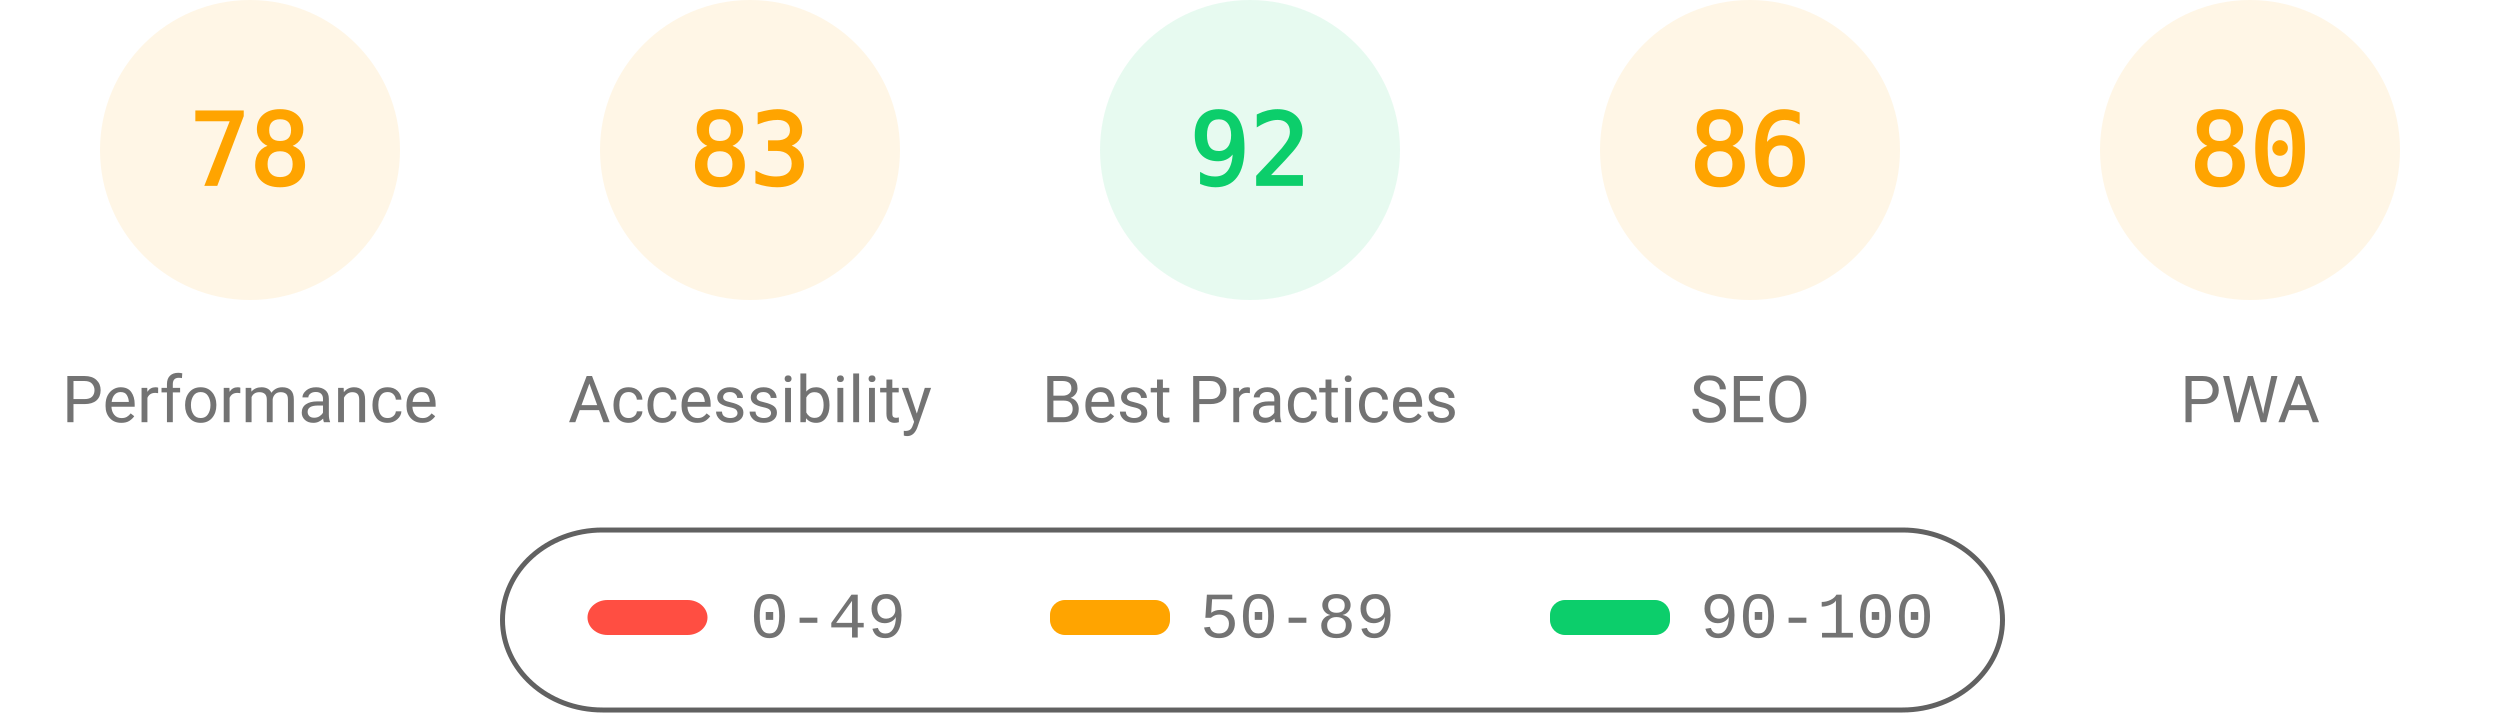
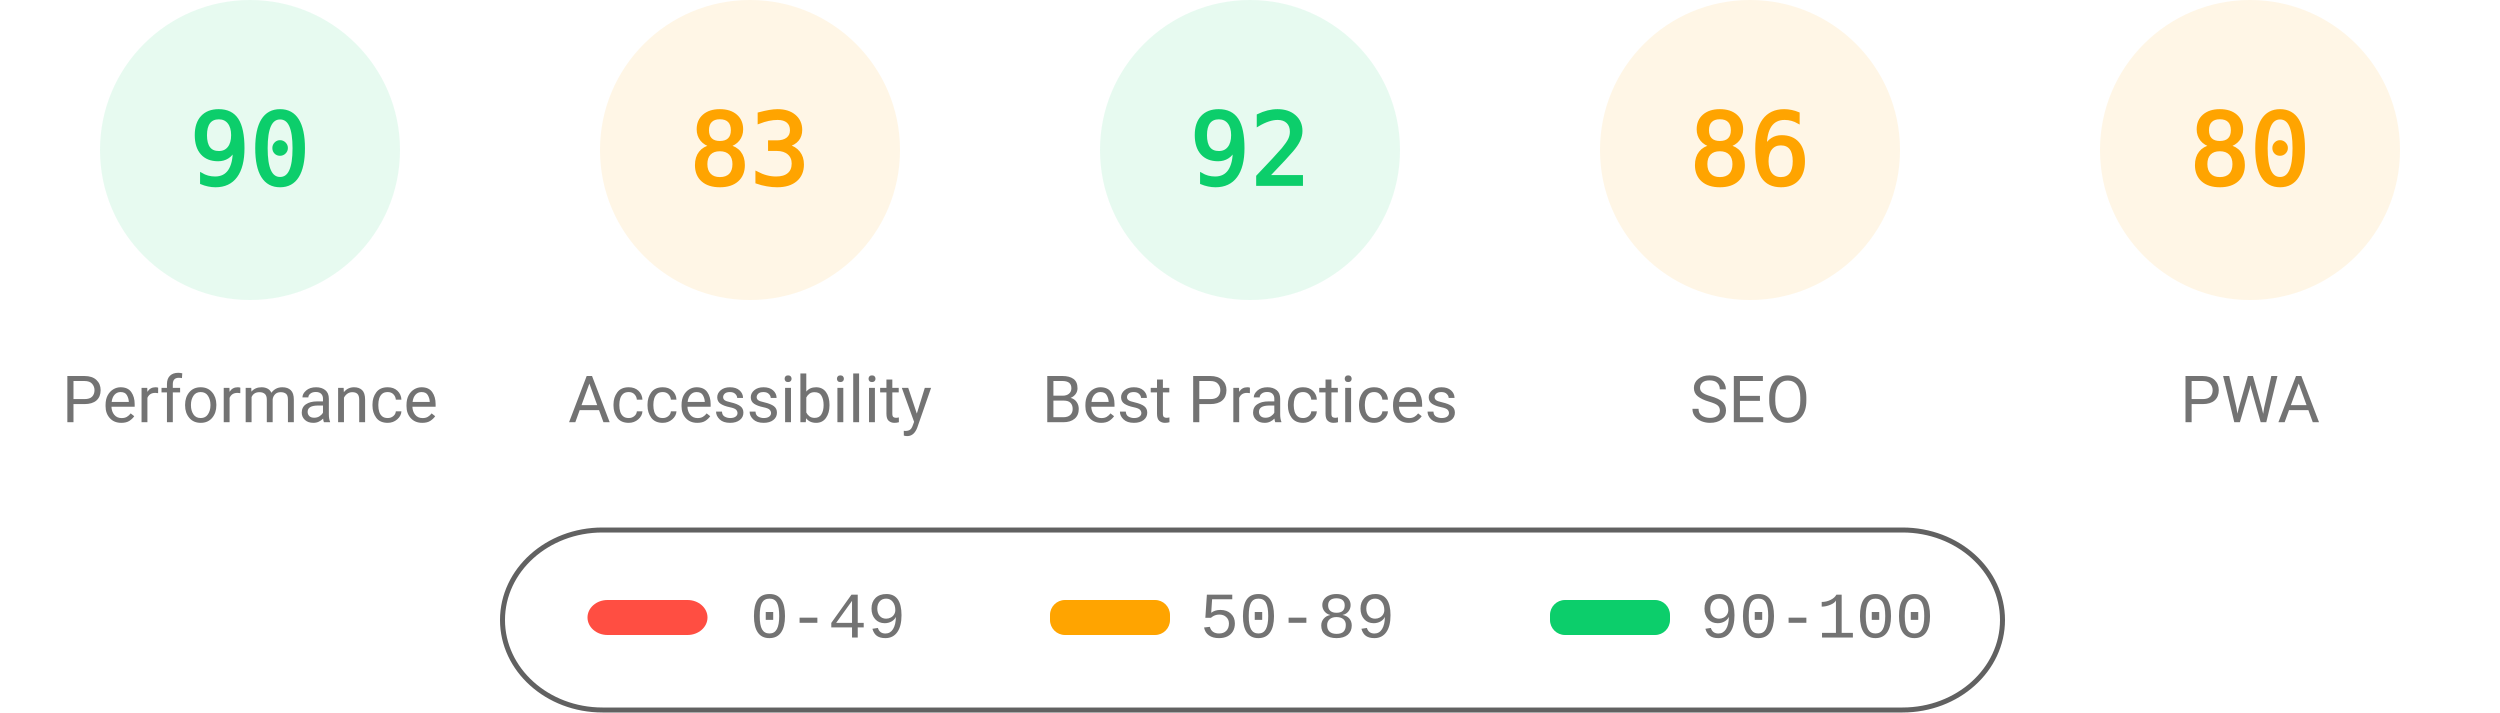
<svg xmlns="http://www.w3.org/2000/svg" fill="none" width="1000" height="285">
  <style>.gauge-base{opacity:.1}.gauge-arc{fill:none;animation-delay:250ms;stroke-linecap:round;transform:rotate(-90deg);transform-origin:100px 60px;animation:load-gauge 1s ease forwards}.guage-text{font-size:40px;font-family:monospace;text-align:center}.guage-red{color:#ff4e42;fill:#ff4e42;stroke:#ff4e42}.guage-orange{color:#ffa400;fill:#ffa400;stroke:#ffa400}.guage-green{color:#0cce6b;fill:#0cce6b;stroke:#0cce6b}.guage-undefined{color:#5c5c5c;fill:#5c5c5c;stroke:#5c5c5c}.guage-title{color:#737373;fill:#737373;stroke:none;font-size:26px;line-height:26px;font-family:Roboto,Halvetica,Arial,sans-serif}@keyframes load-gauge{from{stroke-dasharray:0 352.858}}</style>
-   <svg class="guage-div guage-perf guage-orange" viewBox="0 0 200 200" width="200" height="200">
+   <svg class="guage-div guage-perf guage-green" viewBox="0 0 200 200" width="200" height="200">
    <circle class="gauge-base" r="56" cx="100" cy="60" stroke-width="8" />
-     <circle class="gauge-arc guage-arc-1" r="56" cx="100" cy="60" stroke-width="8" style="stroke-dasharray:274.449,351.858" />
-     <text class="guage-text" x="100" y="60" alignment-baseline="central" dominant-baseline="central" text-anchor="middle">78</text>
+     <circle class="gauge-arc guage-arc-1" r="56" cx="100" cy="60" stroke-width="8" style="stroke-dasharray:316.672,351.858" />
+     <text class="guage-text" x="100" y="60" alignment-baseline="central" dominant-baseline="central" text-anchor="middle">90</text>
    <text class="guage-title" x="100" y="160" alignment-baseline="central" dominant-baseline="central" text-anchor="middle">Performance</text>
  </svg>
  <svg class="guage-div guage-acc guage-orange" viewBox="0 0 200 200" width="200" height="200" x="200">
    <circle class="gauge-base" r="56" cx="100" cy="60" stroke-width="8" />
    <circle class="gauge-arc guage-arc-2" r="56" cx="100" cy="60" stroke-width="8" style="stroke-dasharray:292.042,351.858" />
    <text class="guage-text" x="100" y="60" alignment-baseline="central" dominant-baseline="central" text-anchor="middle">83</text>
    <text class="guage-title" x="100" y="160" alignment-baseline="central" dominant-baseline="central" text-anchor="middle">Accessibility</text>
  </svg>
  <svg class="guage-div guage-best guage-green" viewBox="0 0 200 200" width="200" height="200" x="400">
    <circle class="gauge-base" r="56" cx="100" cy="60" stroke-width="8" />
    <circle class="gauge-arc guage-arc-3" r="56" cx="100" cy="60" stroke-width="8" style="stroke-dasharray:323.709,351.858" />
    <text class="guage-text" x="100" y="60" alignment-baseline="central" dominant-baseline="central" text-anchor="middle">92</text>
    <text class="guage-title" x="100" y="160" alignment-baseline="central" dominant-baseline="central" text-anchor="middle">Best Practices</text>
  </svg>
  <svg class="guage-div guage-seo guage-orange" viewBox="0 0 200 200" width="200" height="200" x="600">
    <circle class="gauge-base" r="56" cx="100" cy="60" stroke-width="8" />
    <circle class="gauge-arc guage-arc-4" r="56" cx="100" cy="60" stroke-width="8" style="stroke-dasharray:302.598,351.858" />
    <text class="guage-text" x="100" y="60" alignment-baseline="central" dominant-baseline="central" text-anchor="middle">86</text>
    <text class="guage-title" x="100" y="160" alignment-baseline="central" dominant-baseline="central" text-anchor="middle">SEO</text>
  </svg>
  <svg class="guage-div guage-pwa guage-orange" viewBox="0 0 200 200" width="200" height="200" x="800">
    <circle class="gauge-base" r="56" cx="100" cy="60" stroke-width="8" />
    <circle class="gauge-arc guage-arc-4" r="56" cx="100" cy="60" stroke-width="8" style="stroke-dasharray:281.486,351.858" />
    <text class="guage-text" x="100" y="60" alignment-baseline="central" dominant-baseline="central" text-anchor="middle">80</text>
    <text class="guage-title" x="100" y="160" alignment-baseline="central" dominant-baseline="central" text-anchor="middle">PWA</text>
  </svg>
  <svg width="604" height="76" x="200" y="210">
    <path fill="none" id="canvas_background" d="M-1-1h604v80H-1z" />
    <rect fill-opacity="0" stroke="#616161" stroke-width="2" rx="40" id="svg_2" height="72" width="600" y="2" x="1" fill="#000" />
    <rect stroke="#000" rx="8" id="svg_3" height="14" width="48" y="30" x="35" stroke-opacity="null" stroke-width="0" fill="#ff4e42" />
    <rect stroke="#000" rx="6" id="svg_4" height="14" width="48" y="30" x="220" stroke-opacity="null" stroke-width="0" fill="#ffa400" />
    <rect stroke="#000" rx="6" id="svg_5" height="14" width="48" y="30" x="420" stroke-opacity="null" stroke-width="0" fill="#0cce6b" />
    <text xml:space="preserve" text-anchor="start" font-family="'Courier New', Courier, monospace" font-size="26" id="svg_6" y="45" x="100" stroke-opacity="null" stroke-width="0" stroke="#000" fill="#737373">0-49</text>
    <text xml:space="preserve" text-anchor="start" font-family="'Courier New', Courier, monospace" font-size="26" id="svg_7" y="45" x="280" stroke-opacity="null" stroke-width="0" stroke="#000" fill="#737373">50-89</text>
    <text xml:space="preserve" text-anchor="start" font-family="'Courier New', Courier, monospace" font-size="26" id="svg_8" y="45" x="480" stroke-opacity="null" stroke-width="0" stroke="#000" fill="#737373">90-100</text>
  </svg>
</svg>
